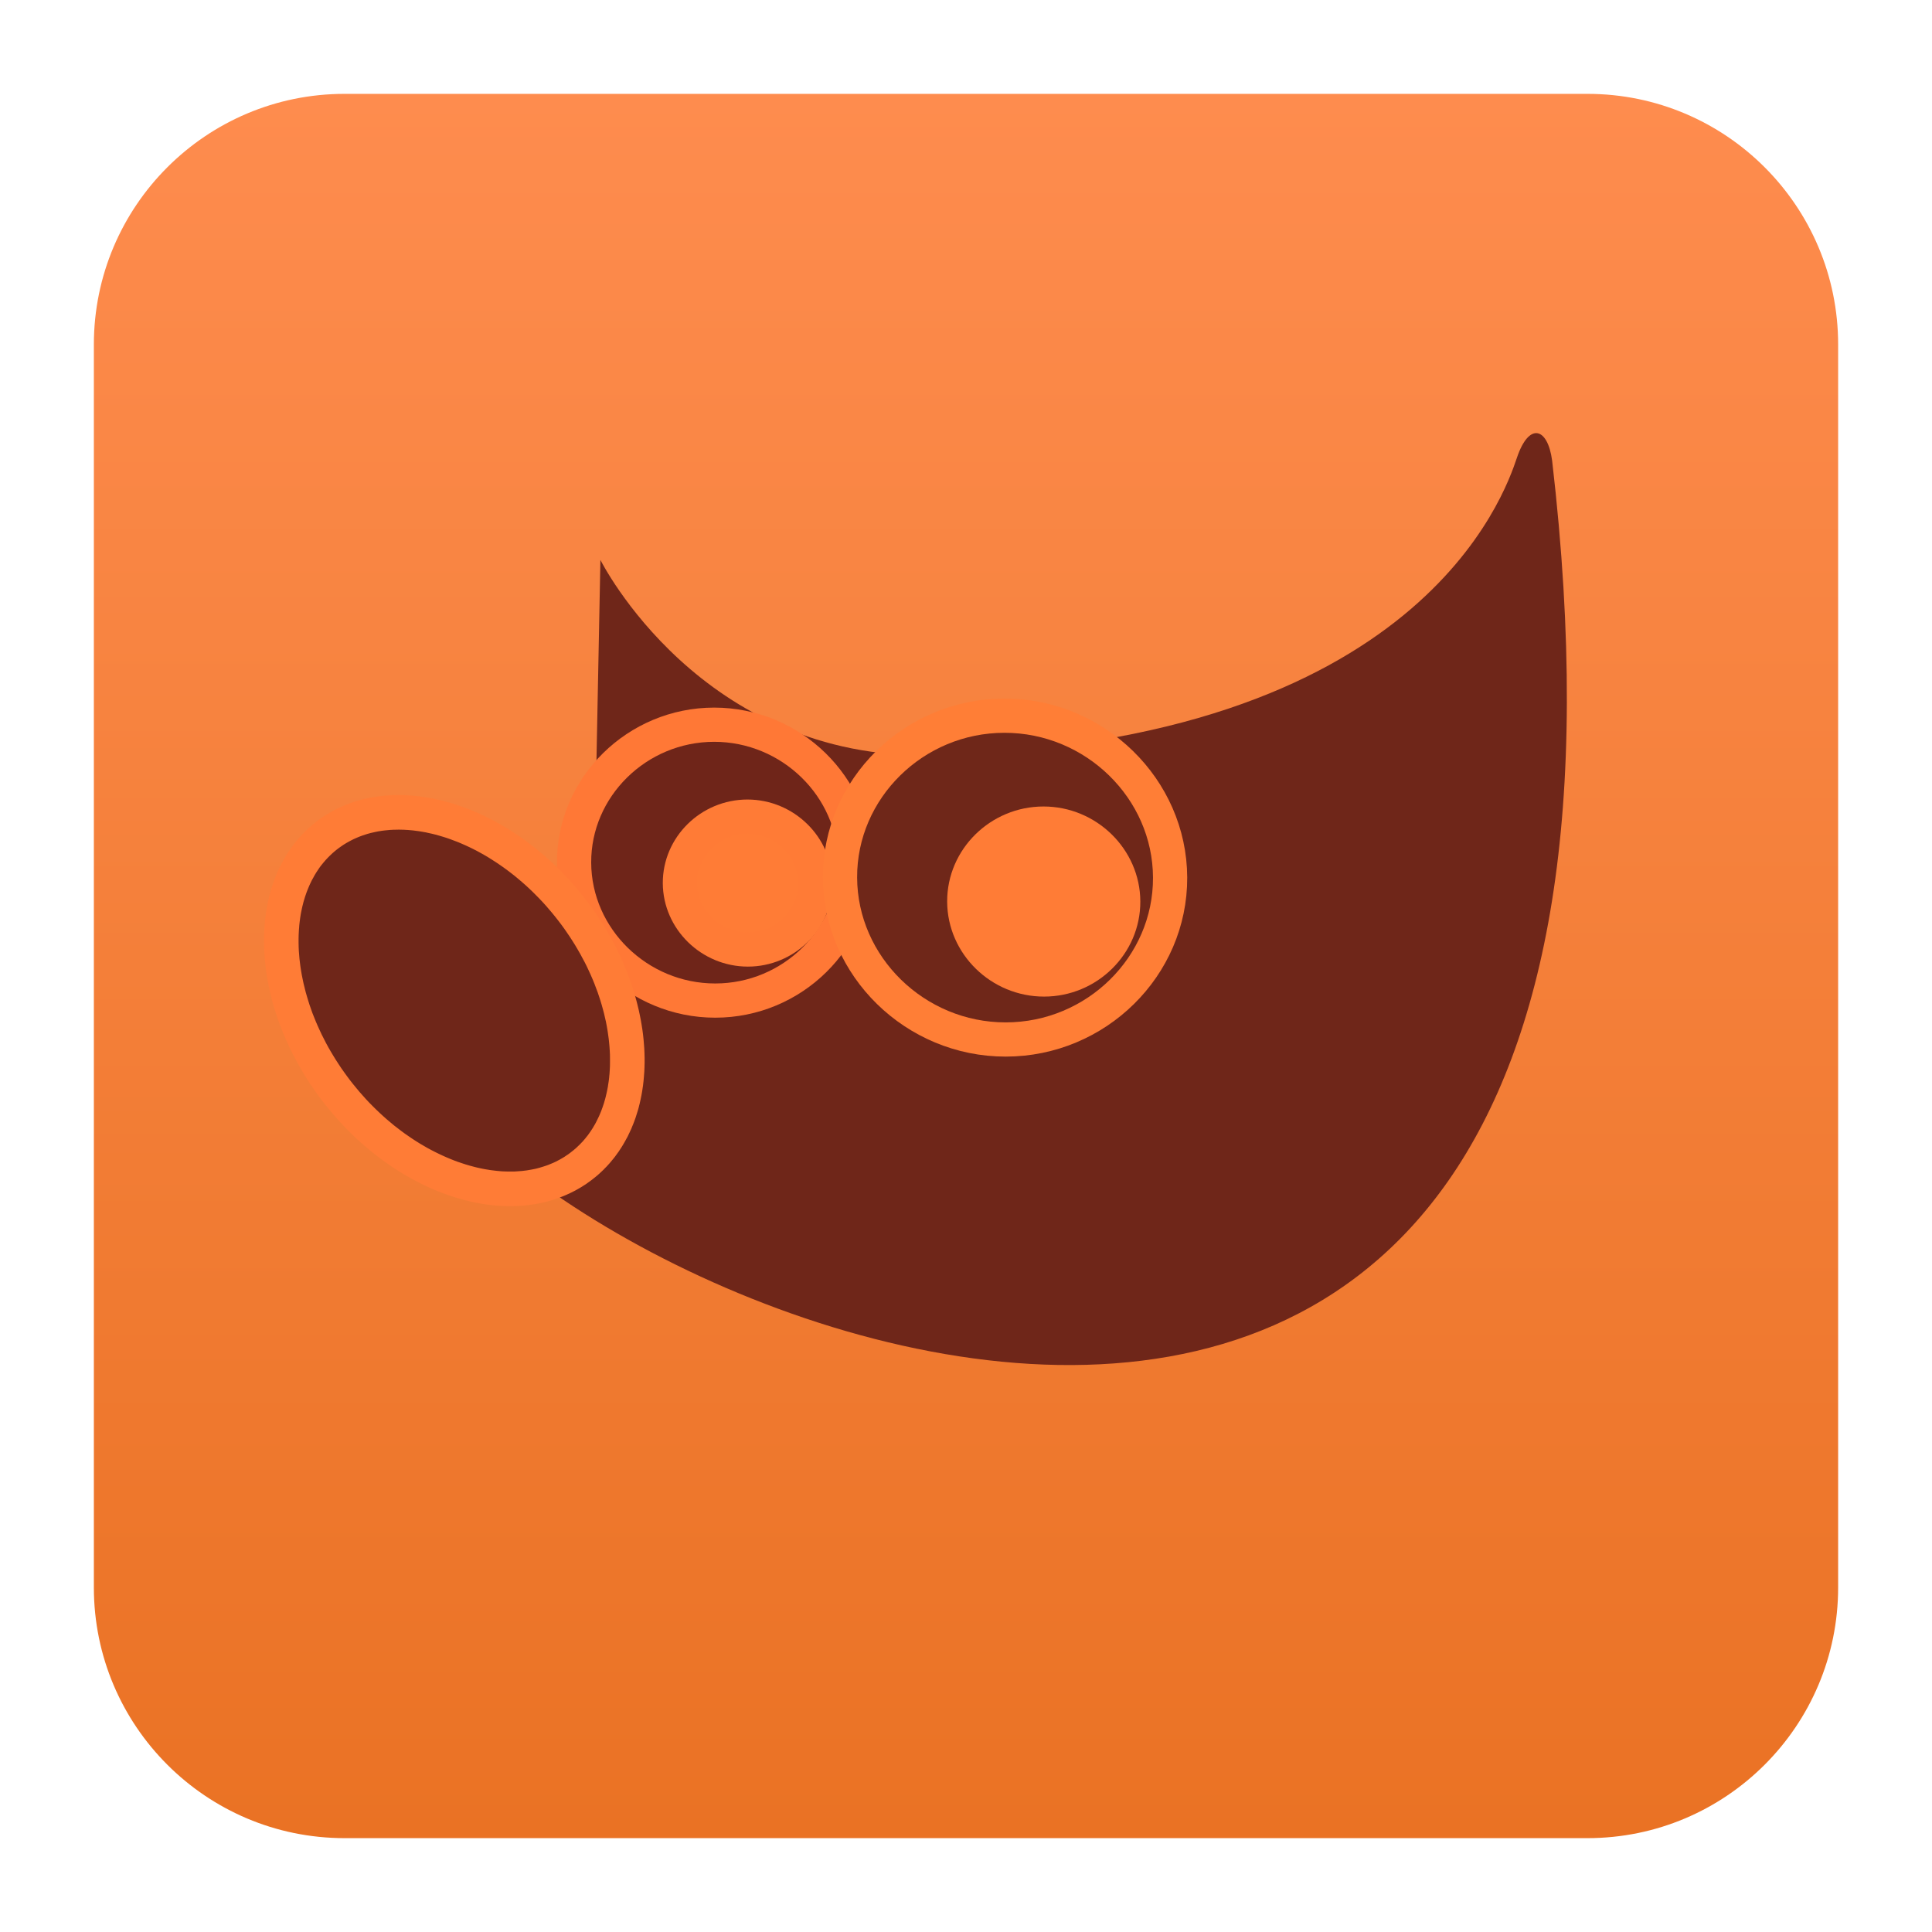
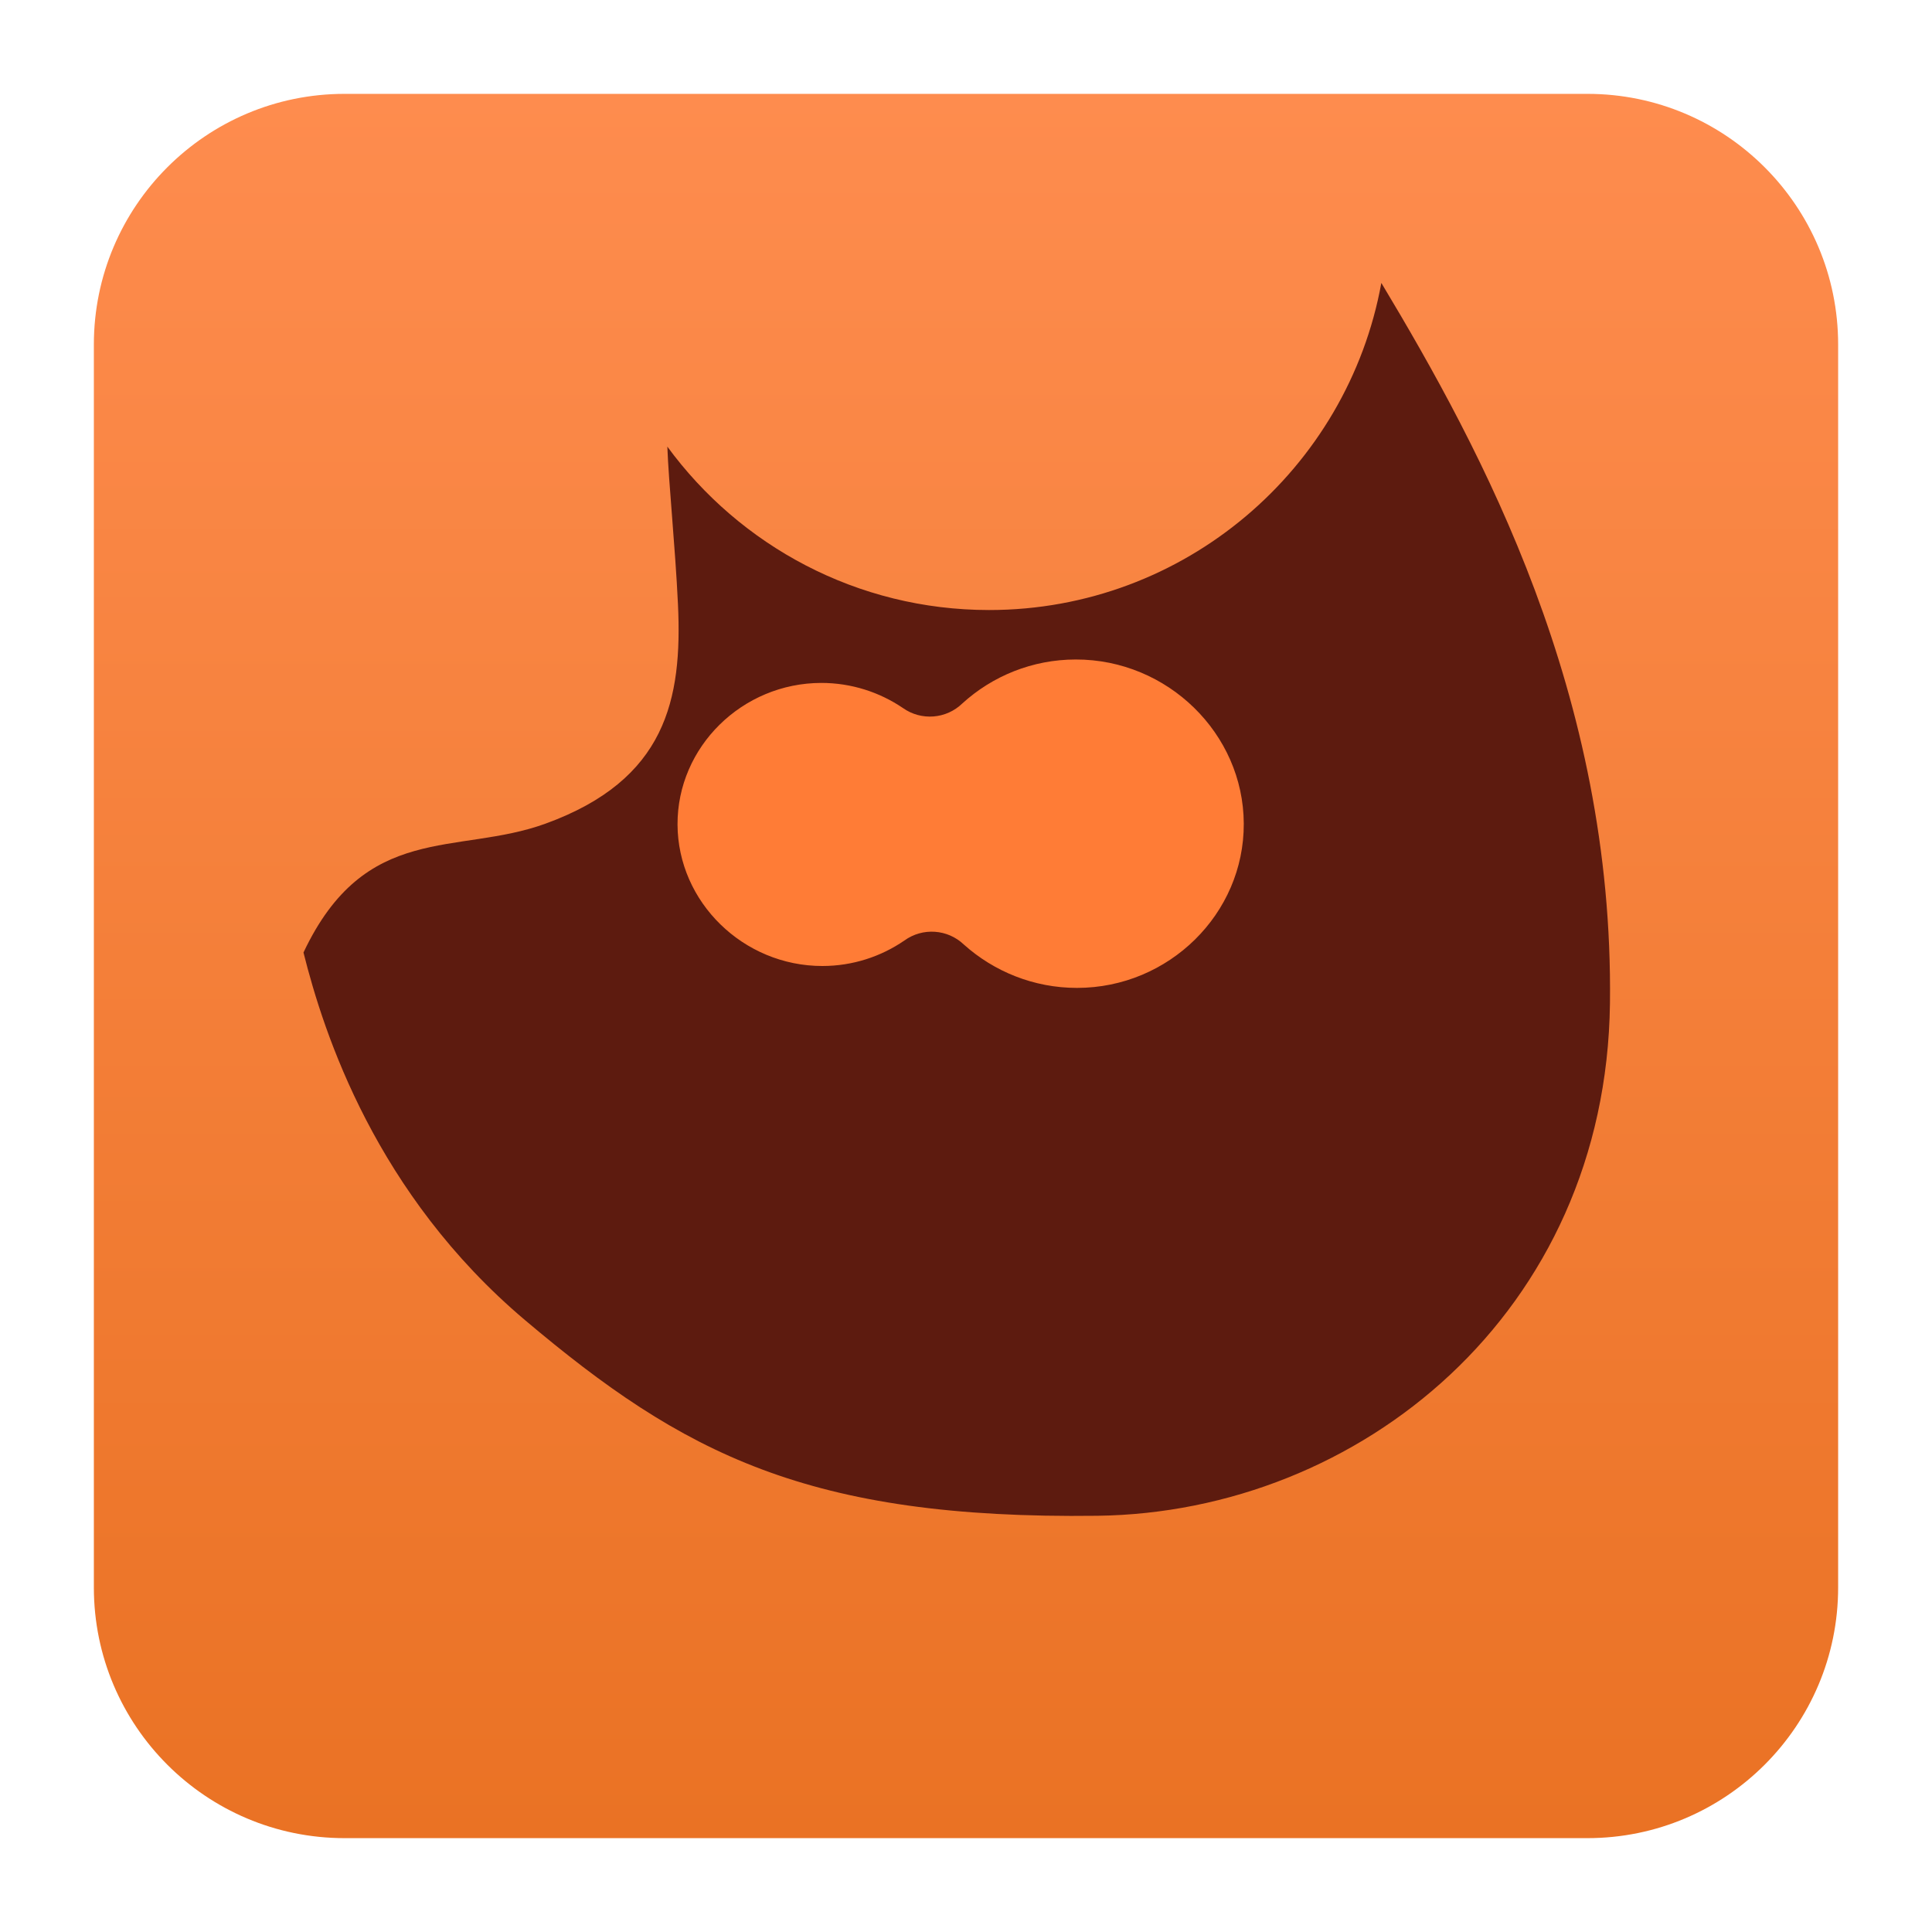
- <svg xmlns="http://www.w3.org/2000/svg" clip-rule="evenodd" fill-rule="evenodd" stroke-miterlimit="10" viewBox="0 0 48 48">
-   <linearGradient id="a" x2="1" gradientTransform="matrix(0 -43.336 43.336 0 24 45.668)" gradientUnits="userSpaceOnUse">
+ <svg xmlns="http://www.w3.org/2000/svg" clip-rule="evenodd" fill-rule="evenodd" stroke-linejoin="round" stroke-miterlimit="2" viewBox="0 0 48 48">
+   <linearGradient id="a" x2="1" gradientTransform="matrix(0 -43.336 43.336 0 125.06 45.668)" gradientUnits="userSpaceOnUse">
    <stop stop-color="#ea7224" offset="0" />
    <stop stop-color="#fe8c4e" offset="1" />
  </linearGradient>
  <path d="m45.668 8.56c0-3.438-2.79-6.228-6.228-6.228h-30.88c-3.438 0-6.228 2.79-6.228 6.228v30.88c0 3.438 2.79 6.228 6.228 6.228h30.88c3.438 0 6.228-2.79 6.228-6.228z" fill="url(#a)" />
-   <path d="m14.917 13.911s2.489 4.994 8.266 4.852c12.105-.3 14.203-6.495 14.504-7.389.3-.894.765-.758.875.068 4.086 35.15-27.322 20.075-28.459 14.087 6.219-1.788 4.688-5.214 4.688-5.214z" fill="#6f2619" />
-   <path d="m21.248 21.431v.002c.008 1.879-1.562 3.426-3.478 3.426-1.917.001-3.499-1.546-3.507-3.425v-.002c-.008-1.878 1.564-3.426 3.48-3.427 1.916 0 3.499 1.547 3.505 3.426z" fill="#6f2519" stroke="#ff7836" stroke-width=".85" />
-   <path d="m14.296 22.724c1.691 2.285 1.723 5.131.073 6.303-1.651 1.171-4.401.254-6.091-2.032-1.691-2.286-1.723-5.13-.073-6.303 1.651-1.171 4.401-.254 6.091 2.032z" fill="#6f2619" />
-   <path d="m9.966 19.754.056.001.055.002.056.003.055.003.057.005.112.01.057.007.056.007.055.008.113.018.057.011.056.01.058.012.112.025.112.028.113.031.113.033.113.036.112.039.112.041.112.044.112.047.111.05.112.052.109.054.111.057.109.06.109.062.108.065.107.066.108.07.106.071.105.075.105.076.104.079.102.081.102.084.101.086.101.088.098.091.097.092.096.095.095.097.094.1.092.102.09.103.091.107.087.108.086.11.085.113.083.113.158.23.075.117.072.117.07.117.067.118.065.119.063.119.059.121.057.12.055.12.051.12.05.122.047.122.044.12.042.122.04.122.036.121.034.122.031.121.029.121.026.121.024.121.021.121.019.119.016.12.013.12.01.119.009.118.005.118.003.119v.116l-.003.116-.005.114-.005.058-.004.057-.005.056-.005.057-.007.057-.006.056-.009.056-.008.056-.009.055-.01.055-.011.055-.011.054-.012.055-.012.054-.014.054-.013.054-.015.052-.016.053-.017.053-.016.052-.017.052-.019.051-.019.052-.02.05-.021.05-.02.051-.023.049-.023.05-.023.048-.023.049-.026.047-.026.048-.026.046-.027.047-.028.047-.028.045-.03.045-.029.045-.032.044-.032.044-.031.043-.034.043-.034.041-.034.042-.035.041-.036.04-.037.04-.038.038-.037.039-.039.037-.04.038-.04.036-.041.036-.042.035-.043.034-.044.035-.043.032-.045.032-.045.033-.046.03-.046.029-.047.03-.047.027-.047.027-.048.027-.048.024-.049.025-.049.024-.05.022-.049.022-.05.021-.051.02-.05.019-.052.018-.05.018-.052.016-.052.016-.052.015-.053.015-.052.012-.053.013-.053.012-.054.01-.052.01-.054.009-.055.008-.054.007-.054.007-.054.006-.055.005-.055.004-.054.003-.056.003-.055.001-.055.001-.056.001-.056-.001-.055-.002-.056-.001-.055-.003-.056-.003-.056-.005-.057-.004-.056-.006-.055-.007-.057-.007-.056-.008-.056-.008-.057-.01-.057-.01-.056-.011-.057-.012-.112-.025-.112-.028-.113-.031-.113-.033-.113-.036-.112-.04-.112-.041-.112-.043-.112-.047-.112-.05-.11-.052-.111-.055-.109-.056-.11-.06-.11-.062-.107-.064-.108-.067-.107-.07-.106-.072-.106-.074-.104-.076-.104-.079-.103-.081-.102-.084-.1-.087-.1-.087-.099-.09-.097-.093-.096-.095-.095-.097-.094-.101-.092-.101-.091-.103-.089-.107-.089-.108-.086-.11-.085-.112-.082-.115-.08-.114-.078-.115-.075-.117-.072-.117-.07-.117-.067-.119-.065-.119-.063-.119-.059-.119-.058-.121-.054-.12-.053-.121-.048-.122-.048-.12-.044-.122-.042-.121-.039-.122-.037-.121-.034-.122-.031-.12-.028-.123-.027-.12-.024-.121-.021-.121-.018-.12-.016-.12-.013-.119-.01-.12-.009-.118-.006-.118-.002-.117v-.117l.002-.116.006-.114.004-.058.004-.057.006-.057.005-.056.006-.057.008-.056.007-.056.009-.056.009-.055.01-.055.01-.056.011-.054.013-.055.012-.053.013-.054.015-.053.014-.053.016-.053.016-.053.017-.052.018-.052.018-.052.019-.051.02-.05.02-.051.021-.05.022-.049.022-.049.025-.049.024-.049.025-.047.025-.048.026-.047.028-.046.028-.047.027-.045.03-.046.031-.044.03-.044.032-.044.032-.043.033-.042.034-.042.035-.041.035-.041.036-.041.037-.039.037-.039.038-.039.039-.038.04-.037.04-.036.041-.036.043-.035.042-.034.043-.034.044-.033.044-.033.046-.031.046-.031.046-.029.047-.029.047-.028.047-.028.047-.025.049-.026.049-.024.049-.024.049-.022.05-.022.05-.021.05-.02.051-.019.051-.018.051-.018.051-.017.105-.03.052-.015.052-.013.054-.012.053-.011.053-.011.054-.01.054-.009.053-.007.055-.009.054-.006.109-.01.055-.005.11-.006.11-.003.111.001zm-.101.859-.044.001h-.042l-.043.003-.043.002-.042.004-.042.004-.041.004-.042.005-.041.005-.041.007-.041.006-.04.008-.04.008-.039.009-.04.009-.039.009-.039.011-.038.01-.04.013-.037.012-.037.012-.038.014-.038.014-.037.015-.036.015-.036.016-.036.016-.035.017-.035.018-.034.018-.035.019-.034.019-.034.02-.034.021-.033.021-.033.023-.032.022-.033.024-.031.023-.031.024-.031.025-.029.025-.03.026-.029.026-.028.027-.028.027-.027.027-.027.028-.027.029-.026.029-.026.03-.024.029-.025.031-.025.03-.023.031-.023.032-.022.033-.022.033-.022.033-.021.034-.02.033-.02.035-.019.036-.02.035-.019.035-.018.037-.018.037-.017.037-.016.037-.016.038-.016.039-.015.039-.015.038-.014.041-.014.04-.013.04-.012.041-.013.041-.012.042-.01.042-.011.042-.01.043-.009.042-.009.045-.009.043-.008.044-.007.045-.007.045-.006.046-.006.044-.005.046-.005.047-.003.046-.004.046-.003.046-.005.097-.002.095v.097l.002.098.004.099.008.099.008.101.012.102.013.101.016.103.018.103.021.104.022.104.052.21.03.104.032.107.033.105.037.106.038.107.042.105.043.106.046.107.048.105.05.107.107.21.057.105.06.104.062.104.064.104.067.103.068.103.072.102.073.101.075.1.077.098.079.096.078.094.162.182.083.088.085.086.085.084.086.082.087.08.088.078.089.075.088.074.092.071.09.069.092.068.093.064.092.063.094.061.093.058.188.11.096.051.093.048.096.047.096.045.094.042.095.04.095.038.095.035.095.032.094.031.095.028.093.025.094.024.095.021.09.018.047.008.091.015.046.006.091.011.045.005.045.004.044.004.045.003.088.003.045.001h.129l.044-.001.043-.003.084-.006.042-.003.042-.005.041-.005.041-.005.041-.007.041-.007.04-.007.041-.008.039-.008.04-.009.078-.021.114-.035.077-.026.036-.014.036-.015.073-.03.036-.017.036-.017.034-.018.035-.018.035-.019.033-.019.034-.02.035-.021.032-.022.066-.044.032-.024.031-.023.031-.025.031-.024.03-.026.029-.024.029-.027.028-.027.029-.027.027-.027.027-.029.027-.027.026-.03.025-.029.025-.03.024-.031.025-.03.023-.031.023-.033.023-.032.022-.033.021-.033.022-.034.02-.034.02-.034.02-.035.019-.036.018-.036.018-.037.018-.036.017-.036.017-.038.016-.039.016-.037.015-.04.014-.039.015-.04.013-.04.014-.04.012-.041.012-.041.012-.042.011-.042.01-.043.01-.042.01-.043.009-.044.008-.043.009-.045.006-.045.007-.043.007-.046.006-.046.005-.045.004-.046.005-.047.003-.046.003-.046.005-.097.001-.095v-.097l-.001-.098-.005-.099-.007-.1-.009-.1-.011-.101-.014-.102-.015-.102-.018-.104-.02-.104-.024-.104-.024-.105-.028-.105-.029-.105-.032-.106-.034-.105-.036-.107-.04-.105-.04-.107-.043-.105-.046-.107-.048-.105-.05-.107-.052-.104-.057-.106-.056-.105-.06-.104-.061-.104-.065-.104-.066-.103-.069-.102-.071-.103-.073-.101-.076-.1-.077-.098-.077-.095-.08-.094-.08-.093-.082-.09-.083-.088-.085-.086-.084-.084-.086-.082-.087-.08-.089-.078-.088-.075-.089-.074-.091-.071-.091-.069-.091-.067-.093-.065-.093-.063-.093-.06-.093-.059-.094-.056-.094-.053-.095-.052-.095-.049-.095-.047-.095-.044-.095-.042-.096-.041-.095-.036-.095-.036-.094-.033-.095-.03-.094-.028-.094-.026-.094-.023-.094-.02-.045-.011-.046-.008-.045-.008-.047-.008-.046-.007-.046-.006-.045-.006-.045-.006-.045-.004-.045-.004-.045-.004-.044-.002-.045-.003-.044-.001-.044-.001-.043-.001z" fill="#ff7c36" />
-   <g stroke-width=".85">
-     <path d="m20.256 21.939v.001c.005.904-.753 1.65-1.675 1.65s-1.685-.745-1.689-1.649v-.002c-.003-.904.754-1.649 1.677-1.65.921 0 1.684.745 1.687 1.649z" fill="#ff7c36" stroke="#ff7b36" />
-     <path d="m29.071 21.803c.008 2.206-1.835 4.022-4.085 4.023-2.249.001-4.107-1.816-4.116-4.021v-.002c-.009-2.206 1.836-4.022 4.085-4.022 2.25-.001 4.107 1.815 4.116 4.02z" fill="#6f2719" stroke="#ff7e36" />
-     <path d="m27.906 22.398v.001c.004 1.062-.884 1.936-1.966 1.936-1.084.001-1.979-.873-1.983-1.935v-.002c-.004-1.061.884-1.936 1.968-1.936 1.082-.001 1.977.874 1.981 1.935z" fill="#ff7c36" stroke="#ff7c36" />
-   </g>
+   <path d="m34.319 7.029c2.51 4.182 5.774 10.225 5.68 17.896-.094 7.697-6.229 12.65-12.733 12.734-7.204.092-10.302-1.551-14.221-4.86-3.703-3.128-4.998-7.107-5.505-9.134 1.535-3.255 3.818-2.405 6.011-3.201 3-1.089 3.403-3.087 3.293-5.448-.069-1.454-.233-3.034-.264-3.92 1.802 2.461 4.713 4.06 7.994 4.06 4.86 0 8.907-3.508 9.745-8.127z" fill="#5d1b0f" />
+   <path d="m23.948 23.468c-.404-.386-1.026-.429-1.479-.101-.579.398-1.283.633-2.038.633-1.964 0-3.589-1.587-3.598-3.513v-.004c-.006-1.926 1.606-3.514 3.573-3.516.748 0 1.447.231 2.026.623.456.324 1.079.275 1.479-.115.742-.675 1.733-1.09 2.817-1.09 2.279-.003 4.165 1.841 4.173 4.076v.004c.009 2.237-1.862 4.079-4.142 4.079-1.077.001-2.066-.409-2.811-1.076z" fill="#ff7c36" />
</svg>
